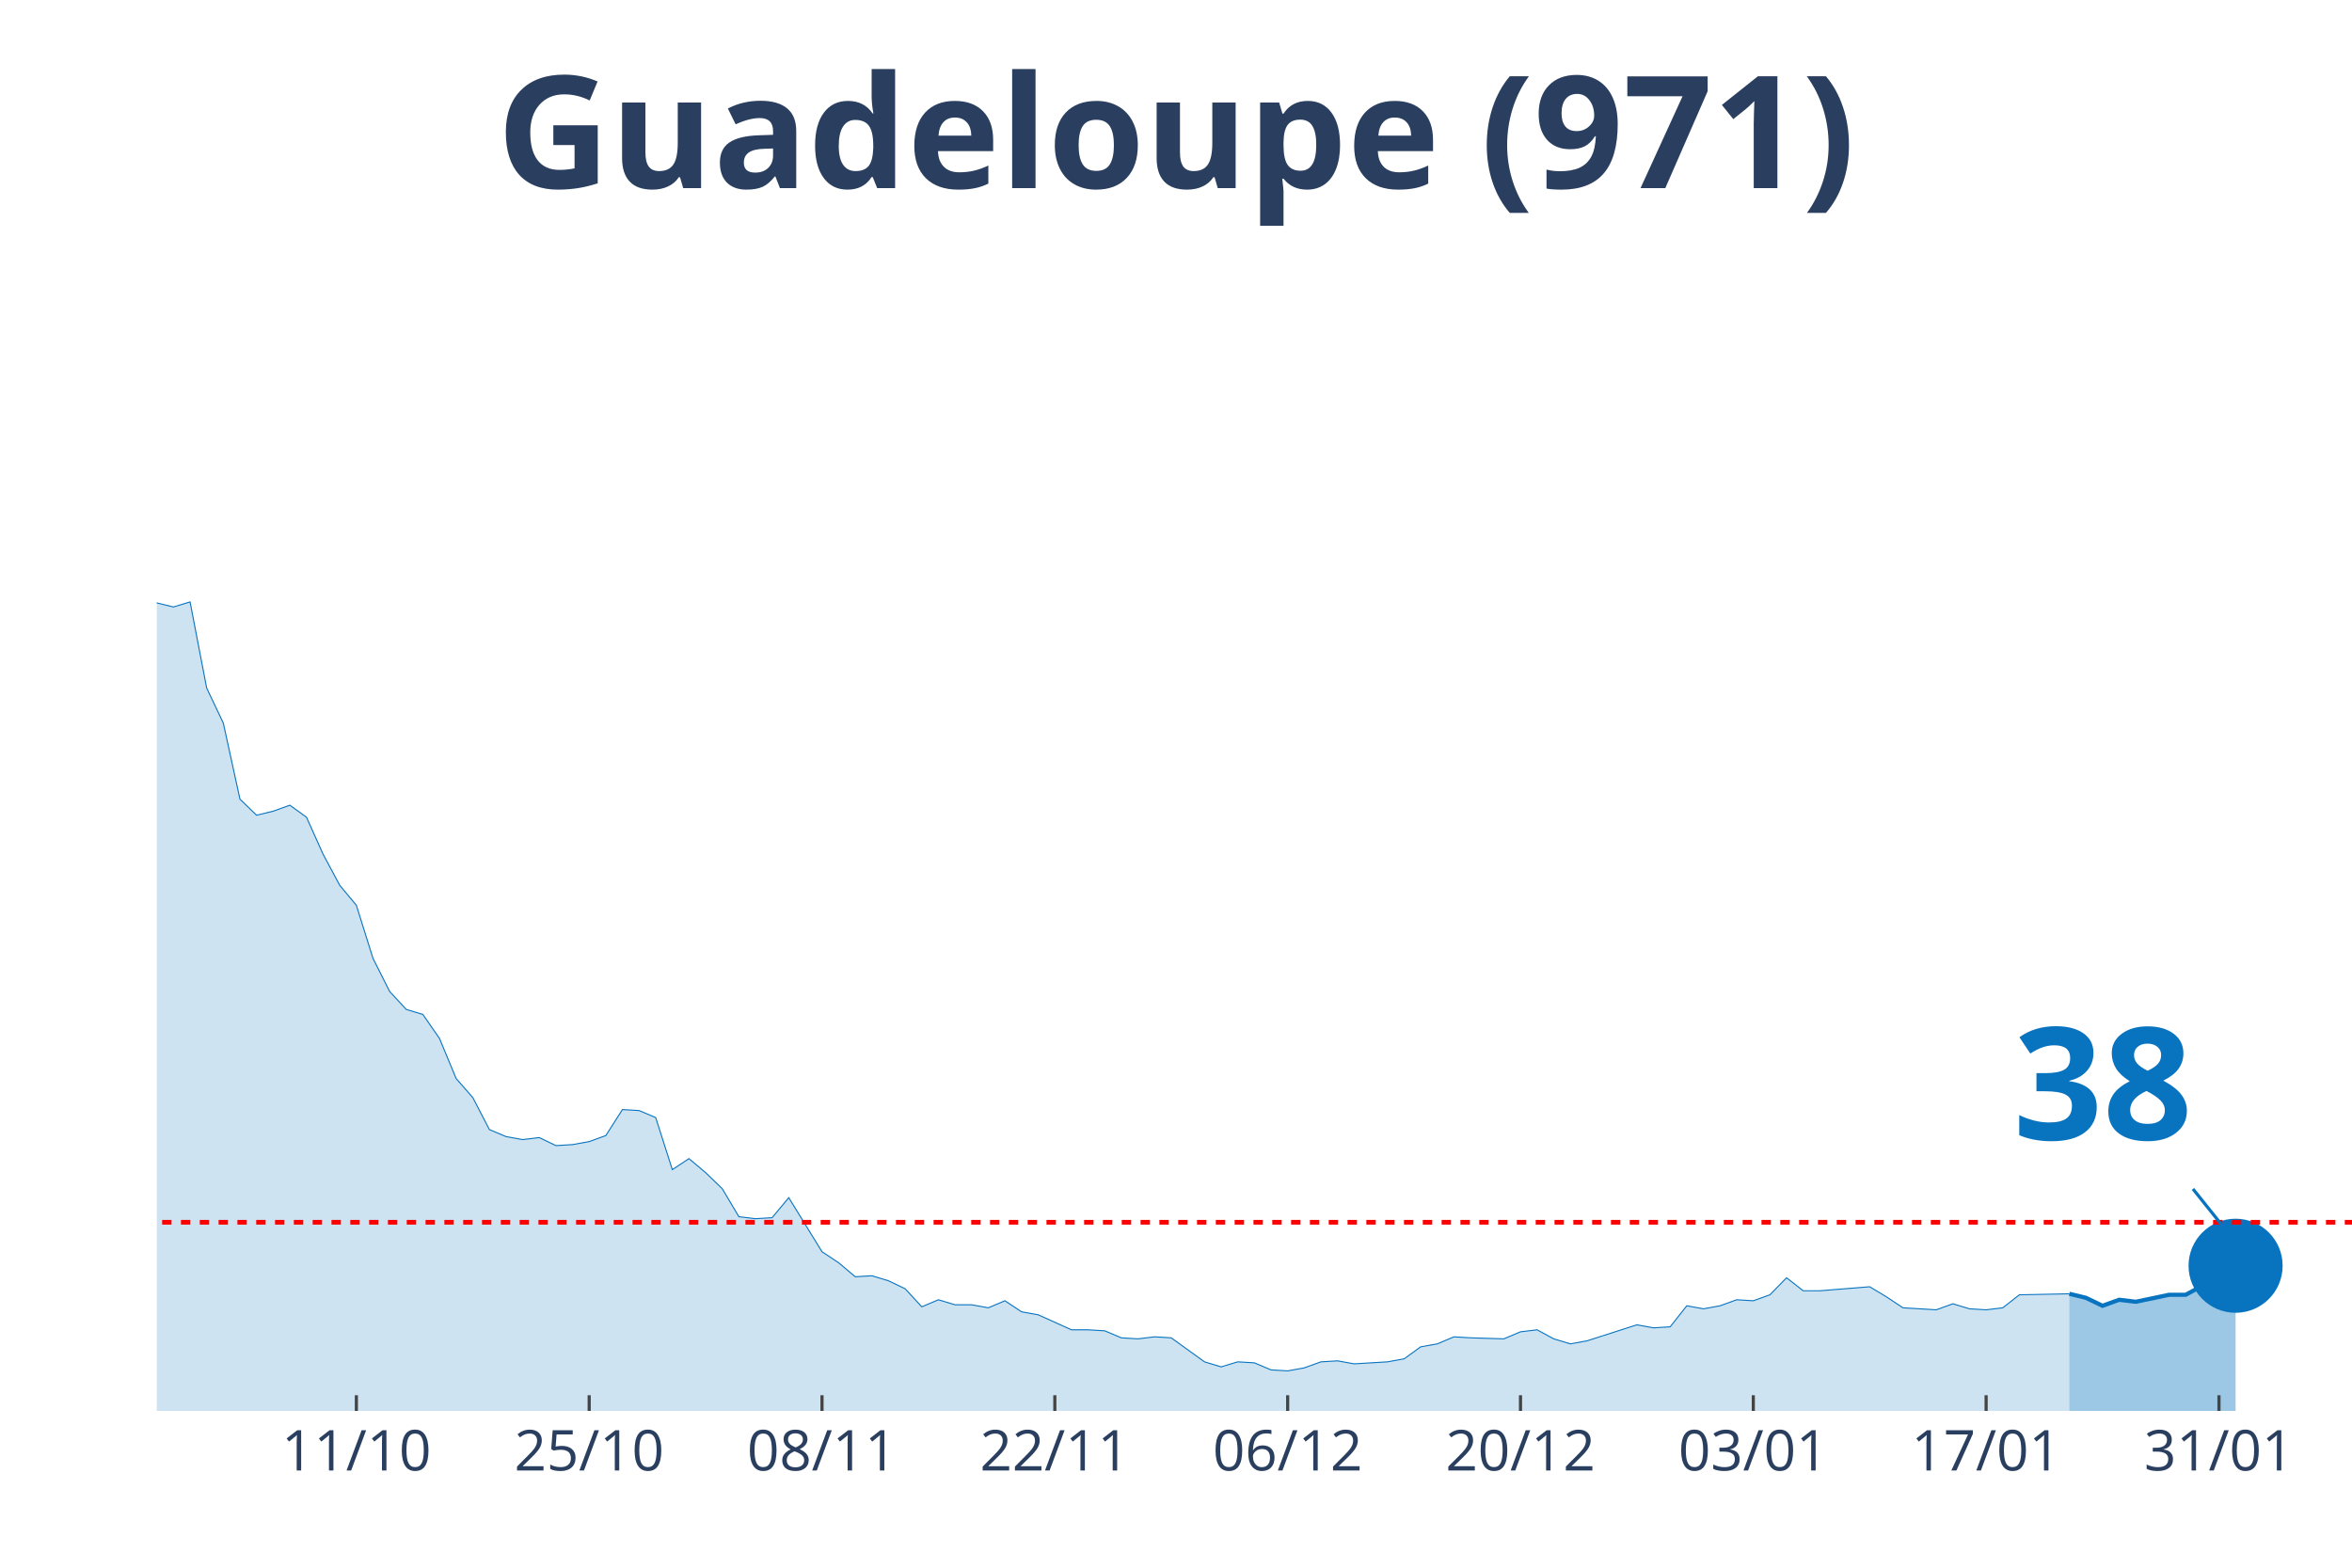
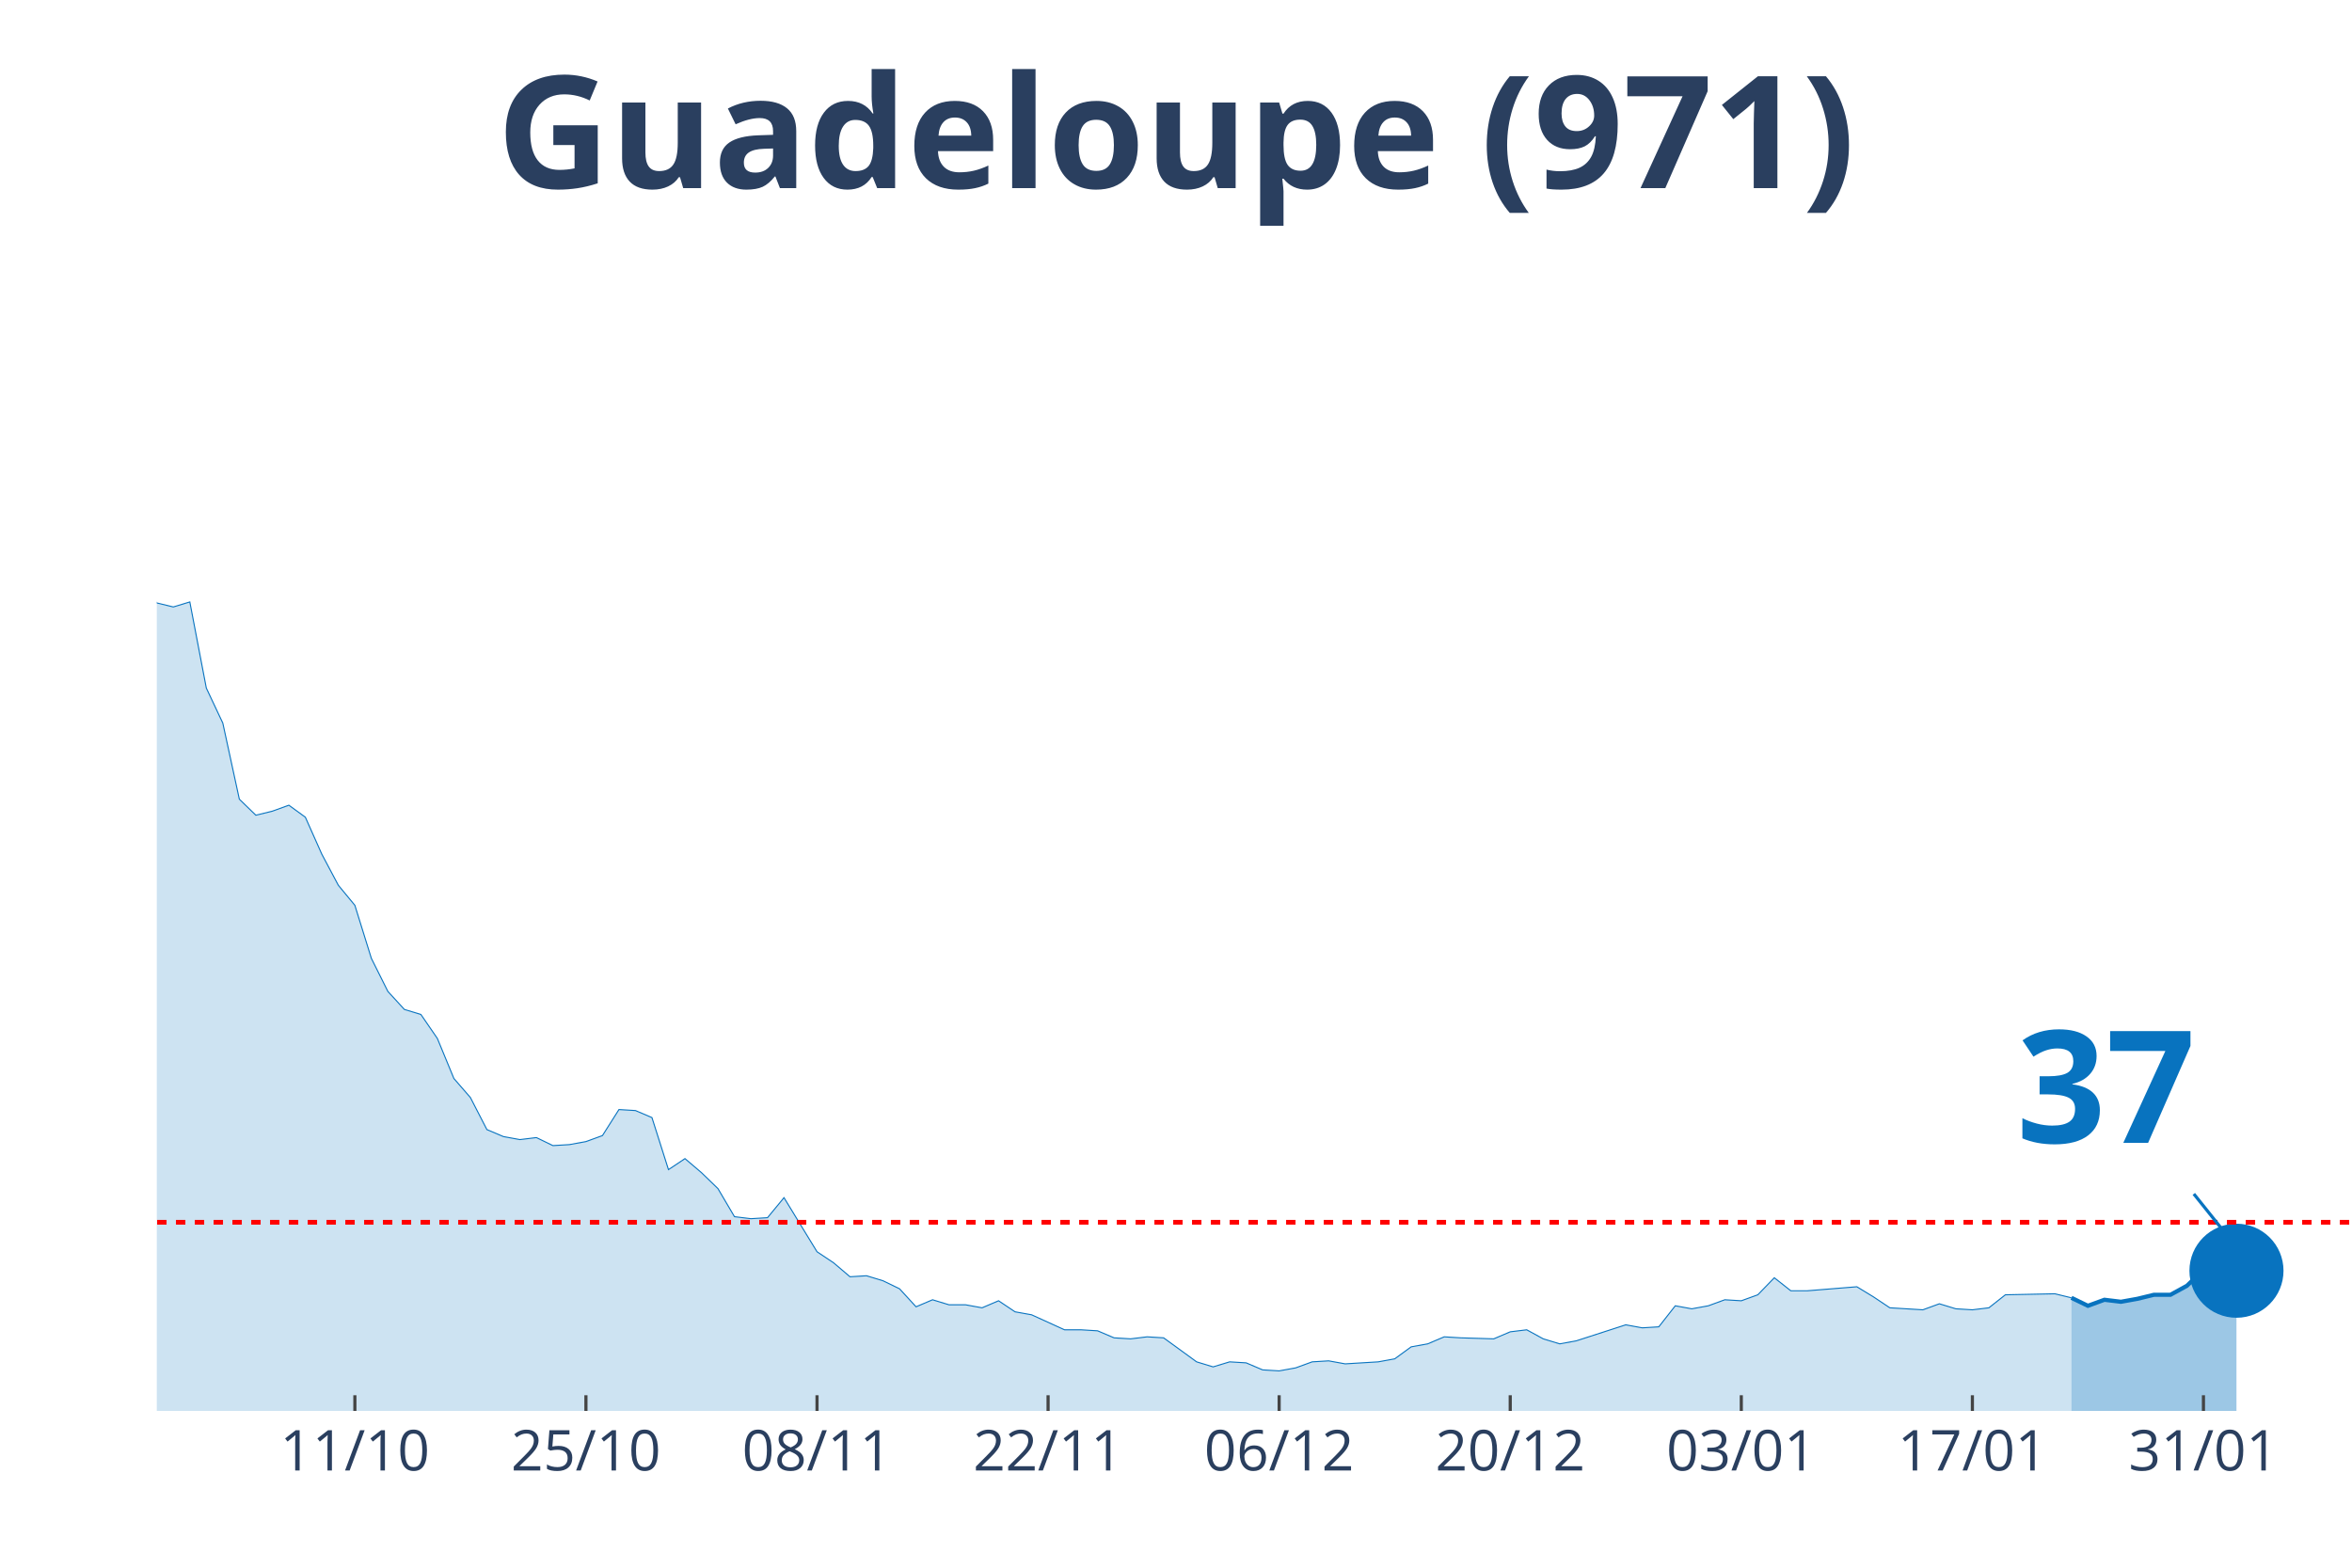
<svg xmlns="http://www.w3.org/2000/svg" class="main-svg" width="1125" height="750" style="" viewBox="0 0 750 500">
  <rect x="0" y="0" width="750" height="500" style="fill: rgb(0, 0, 0); fill-opacity: 0;" />
-   <defs id="defs-252923">
+   <defs id="defs-9d43e1">
    <g class="clips">
-       <clipPath id="clip252923xyplot" class="plotclip">
+       <clipPath id="clip9d43e1xyplot" class="plotclip">
        <rect width="700" height="380" />
      </clipPath>
-       <clipPath class="axesclip" id="clip252923x">
+       <clipPath class="axesclip" id="clip9d43e1x">
        <rect x="50" y="0" width="700" height="500" />
      </clipPath>
-       <clipPath class="axesclip" id="clip252923y">
+       <clipPath class="axesclip" id="clip9d43e1y">
        <rect x="0" y="70" width="750" height="380" />
      </clipPath>
-       <clipPath class="axesclip" id="clip252923xy">
+       <clipPath class="axesclip" id="clip9d43e1xy">
        <rect x="50" y="70" width="700" height="380" />
      </clipPath>
    </g>
    <g class="gradients" />
  </defs>
  <g class="bglayer">
    <rect class="bg" x="50" y="70" width="700" height="380" style="fill: rgb(0, 0, 0); fill-opacity: 0; stroke-width: 0;" />
  </g>
  <g class="layer-below">
    <g class="imagelayer" />
    <g class="shapelayer" />
  </g>
  <g class="cartesianlayer">
    <g class="subplot xy">
      <g class="layer-subplot">
        <g class="shapelayer" />
        <g class="imagelayer" />
      </g>
      <g class="gridlayer">
        <g class="x">
-           <path class="xgrid crisp" transform="translate(113.64,0)" d="M0,70v380" style="stroke: rgb(255, 255, 255); stroke-opacity: 1; stroke-width: 1px;" />
-           <path class="xgrid crisp" transform="translate(187.88,0)" d="M0,70v380" style="stroke: rgb(255, 255, 255); stroke-opacity: 1; stroke-width: 1px;" />
-           <path class="xgrid crisp" transform="translate(262.12,0)" d="M0,70v380" style="stroke: rgb(255, 255, 255); stroke-opacity: 1; stroke-width: 1px;" />
-           <path class="xgrid crisp" transform="translate(336.36,0)" d="M0,70v380" style="stroke: rgb(255, 255, 255); stroke-opacity: 1; stroke-width: 1px;" />
-           <path class="xgrid crisp" transform="translate(410.61,0)" d="M0,70v380" style="stroke: rgb(255, 255, 255); stroke-opacity: 1; stroke-width: 1px;" />
-           <path class="xgrid crisp" transform="translate(484.85,0)" d="M0,70v380" style="stroke: rgb(255, 255, 255); stroke-opacity: 1; stroke-width: 1px;" />
-           <path class="xgrid crisp" transform="translate(559.09,0)" d="M0,70v380" style="stroke: rgb(255, 255, 255); stroke-opacity: 1; stroke-width: 1px;" />
-           <path class="xgrid crisp" transform="translate(633.33,0)" d="M0,70v380" style="stroke: rgb(255, 255, 255); stroke-opacity: 1; stroke-width: 1px;" />
-           <path class="xgrid crisp" transform="translate(707.58,0)" d="M0,70v380" style="stroke: rgb(255, 255, 255); stroke-opacity: 1; stroke-width: 1px;" />
+           <path class="xgrid crisp" transform="translate(113.16,0)" d="M0,70v380" style="stroke: rgb(255, 255, 255); stroke-opacity: 1; stroke-width: 1px;" />
+           <path class="xgrid crisp" transform="translate(186.84,0)" d="M0,70v380" style="stroke: rgb(255, 255, 255); stroke-opacity: 1; stroke-width: 1px;" />
+           <path class="xgrid crisp" transform="translate(260.53,0)" d="M0,70v380" style="stroke: rgb(255, 255, 255); stroke-opacity: 1; stroke-width: 1px;" />
+           <path class="xgrid crisp" transform="translate(334.21,0)" d="M0,70v380" style="stroke: rgb(255, 255, 255); stroke-opacity: 1; stroke-width: 1px;" />
+           <path class="xgrid crisp" transform="translate(407.89,0)" d="M0,70v380" style="stroke: rgb(255, 255, 255); stroke-opacity: 1; stroke-width: 1px;" />
+           <path class="xgrid crisp" transform="translate(481.58,0)" d="M0,70v380" style="stroke: rgb(255, 255, 255); stroke-opacity: 1; stroke-width: 1px;" />
+           <path class="xgrid crisp" transform="translate(555.26,0)" d="M0,70v380" style="stroke: rgb(255, 255, 255); stroke-opacity: 1; stroke-width: 1px;" />
+           <path class="xgrid crisp" transform="translate(628.95,0)" d="M0,70v380" style="stroke: rgb(255, 255, 255); stroke-opacity: 1; stroke-width: 1px;" />
+           <path class="xgrid crisp" transform="translate(702.63,0)" d="M0,70v380" style="stroke: rgb(255, 255, 255); stroke-opacity: 1; stroke-width: 1px;" />
        </g>
        <g class="y" />
      </g>
      <g class="zerolinelayer" />
      <path class="xlines-below" />
      <path class="ylines-below" />
      <g class="overlines-below" />
      <g class="xaxislayer-below" />
      <g class="yaxislayer-below" />
      <g class="overaxes-below" />
-       <g class="plot" transform="translate(50, 70)" clip-path="url('#clip252923xyplot')">
+       <g class="plot" transform="translate(50, 70)" clip-path="url('#clip9d43e1xyplot')">
        <g class="scatterlayer mlayer">
-           <g class="trace scatter trace8a28c5" style="stroke-miterlimit: 2;">
+           <g class="trace scatter trace6b651c" style="stroke-miterlimit: 2;">
            <g class="fills">
              <g>
-                 <path class="js-fill" d="M609.85,380L-721.21,380L-721.21,380L-593.94,378.4L-588.64,378.72L-360.61,375.53L-355.3,367.23L-344.7,360.52L-339.39,361.48L-323.48,361.16L-318.18,366.91L-307.58,372.02L-302.27,366.91L-281.06,359.88L-275.76,349.03L-254.55,324.12L-249.24,322.84L-233.33,279.41L-228.03,273.03L-212.12,273.34L-206.82,249.39L-190.91,183.93L-185.61,177.55L-180.3,173.71L-175,171.16L-169.7,146.25L-164.39,138.59L-159.09,120.39L-153.79,115.6L-148.48,98.99L-143.18,98.35L-137.88,99.31L-132.58,108.25L-127.27,90.37L-121.97,93.88L-116.67,78.24L-111.36,84.94L-106.06,75.68L-100.76,72.17L-95.45,55.56L-90.15,52.69L-84.85,35.13L-79.55,27.14L-74.24,15.33L-68.94,22.35L-63.64,17.88L-58.33,3.51L-53.03,0L-47.73,19.8L-42.42,31.29L-37.12,32.57L-31.82,31.61L-26.52,38L-15.91,91.33L-10.61,95.48L0,122.3L5.3,123.58L10.61,121.98L15.91,149.45L21.21,160.62L26.52,184.89L31.82,190L37.12,188.72L42.42,186.81L47.73,190.64L53.03,202.45L58.33,212.35L63.64,218.74L68.94,235.66L74.24,246.2L79.55,251.95L84.85,253.55L90.15,261.21L95.45,273.98L100.76,280.05L106.06,290.27L111.36,292.5L116.67,293.46L121.97,292.82L127.27,295.38L132.58,295.06L137.88,294.1L143.18,292.18L148.48,283.88L153.79,284.2L159.09,286.44L164.39,303.04L169.7,299.53L175,304L180.3,309.11L185.61,318.05L190.91,318.69L196.21,318.37L201.52,311.98L206.82,320.61L212.12,329.23L217.42,332.74L222.73,337.21L228.03,336.89L233.33,338.49L238.64,341.04L243.94,346.79L249.24,344.55L254.55,346.15L259.85,346.15L265.15,347.11L270.45,344.87L275.76,348.39L281.06,349.34L291.67,354.13L296.97,354.13L302.27,354.45L307.58,356.69L312.88,357.01L318.18,356.37L323.48,356.69L328.79,360.52L334.09,364.35L339.39,365.95L344.7,364.35L350,364.67L355.3,366.91L360.61,367.23L365.91,366.27L371.21,364.35L376.52,364.03L381.82,364.99L392.42,364.35L397.73,363.39L403.03,359.56L408.33,358.61L413.64,356.37L418.94,356.69L429.55,357.01L434.85,354.77L440.15,354.13L445.45,357.01L450.76,358.61L456.06,357.65L471.97,352.54L477.27,353.5L482.58,353.18L487.88,346.47L493.18,347.43L498.48,346.47L503.79,344.55L509.09,344.87L514.39,342.96L519.7,337.53L525,341.68L530.3,341.68L546.21,340.4L551.52,343.6L556.82,347.11L562.12,347.43L567.42,347.75L572.73,345.83L578.03,347.43L583.33,347.75L588.64,347.11L593.94,342.96L609.85,342.64" style="fill: rgb(8, 115, 191); fill-opacity: 0.2; stroke-width: 0;" />
+                 <path class="js-fill" d="M610.53,380L-715.79,380L-715.79,380L-589.47,378.4L-584.21,378.72L-357.89,375.53L-352.63,367.23L-342.11,360.52L-336.84,361.48L-321.05,361.16L-315.79,366.91L-305.26,372.02L-300,366.91L-278.95,359.88L-273.68,349.03L-257.89,325.08L-252.63,324.12L-247.37,322.84L-242.11,304.64L-226.32,273.03L-221.05,273.34L-210.53,273.34L-205.26,249.39L-189.47,183.93L-184.21,177.55L-178.95,173.71L-173.68,171.16L-168.42,146.25L-163.16,138.59L-157.89,120.39L-152.63,115.6L-147.37,98.99L-142.11,98.35L-136.84,99.31L-131.58,108.25L-126.32,90.37L-121.05,93.88L-115.79,78.24L-110.53,84.94L-105.26,75.68L-100,72.17L-94.74,55.56L-89.47,52.69L-84.21,35.13L-78.95,27.14L-73.68,15.33L-68.42,22.35L-63.16,17.88L-57.89,3.51L-52.63,0L-47.37,19.8L-42.11,31.29L-36.84,32.57L-31.58,31.61L-26.32,38L-15.79,91.33L-10.53,95.48L0,122.3L5.26,123.58L10.53,121.98L15.79,149.45L21.05,160.62L26.32,184.89L31.58,190L36.84,188.72L42.11,186.81L47.37,190.64L52.63,202.45L57.89,212.35L63.16,218.74L68.42,235.66L73.68,246.2L78.95,251.95L84.21,253.55L89.47,261.21L94.74,273.98L100,280.05L105.26,290.27L110.53,292.5L115.79,293.46L121.05,292.82L126.32,295.38L131.58,295.06L136.84,294.1L142.11,292.18L147.37,283.88L152.63,284.2L157.89,286.44L163.16,303.04L168.42,299.53L173.68,304L178.95,309.11L184.21,318.05L189.47,318.69L194.74,318.37L200,311.98L205.26,320.61L210.53,329.23L215.79,332.74L221.05,337.21L226.32,336.89L231.58,338.49L236.84,341.04L242.11,346.79L247.37,344.55L252.63,346.15L257.89,346.15L263.16,347.11L268.42,344.87L273.68,348.39L278.95,349.34L289.47,354.13L294.74,354.13L300,354.45L305.26,356.69L310.53,357.01L315.79,356.37L321.05,356.69L326.32,360.52L331.58,364.35L336.84,365.95L342.11,364.35L347.37,364.67L352.63,366.91L357.89,367.23L363.16,366.27L368.42,364.35L373.68,364.03L378.95,364.99L389.47,364.35L394.74,363.39L400,359.56L405.26,358.61L410.53,356.37L415.79,356.69L426.32,357.01L431.58,354.77L436.84,354.13L442.11,357.01L447.37,358.61L452.63,357.65L468.42,352.54L473.68,353.5L478.95,353.18L484.21,346.47L489.47,347.43L494.74,346.47L500,344.55L505.26,344.87L510.53,342.96L515.79,337.53L521.05,341.68L526.32,341.68L542.11,340.4L547.37,343.6L552.63,347.11L557.89,347.43L563.16,347.75L568.42,345.83L573.68,347.43L578.95,347.75L584.21,347.11L589.47,342.96L605.26,342.64L610.53,343.92" style="fill: rgb(8, 115, 191); fill-opacity: 0.2; stroke-width: 0;" />
              </g>
            </g>
            <g class="errorbars" />
            <g class="lines">
-               <path class="js-line" d="M-721.21,380L-593.94,378.4L-588.64,378.72L-360.61,375.53L-355.3,367.23L-344.7,360.52L-339.39,361.48L-323.48,361.16L-318.18,366.91L-307.58,372.02L-302.27,366.91L-281.06,359.88L-275.76,349.03L-254.55,324.12L-249.24,322.84L-233.33,279.41L-228.03,273.03L-212.12,273.34L-206.82,249.39L-190.91,183.93L-185.61,177.55L-180.3,173.71L-175,171.16L-169.7,146.25L-164.39,138.59L-159.09,120.39L-153.79,115.6L-148.48,98.99L-143.18,98.35L-137.88,99.31L-132.58,108.25L-127.27,90.37L-121.97,93.88L-116.67,78.24L-111.36,84.94L-106.06,75.68L-100.76,72.17L-95.45,55.56L-90.15,52.69L-84.85,35.13L-79.55,27.14L-74.24,15.33L-68.94,22.35L-63.64,17.88L-58.33,3.51L-53.03,0L-47.73,19.8L-42.42,31.29L-37.12,32.57L-31.82,31.61L-26.52,38L-15.91,91.33L-10.61,95.48L0,122.3L5.3,123.58L10.61,121.98L15.91,149.45L21.21,160.62L26.52,184.89L31.82,190L37.12,188.72L42.42,186.81L47.73,190.64L53.03,202.45L58.33,212.35L63.64,218.74L68.94,235.66L74.24,246.2L79.55,251.95L84.85,253.55L90.15,261.21L95.45,273.98L100.76,280.05L106.06,290.27L111.36,292.5L116.67,293.46L121.97,292.82L127.27,295.38L132.58,295.06L137.88,294.1L143.18,292.18L148.48,283.88L153.79,284.2L159.09,286.44L164.39,303.04L169.7,299.53L175,304L180.3,309.11L185.61,318.05L190.91,318.69L196.21,318.37L201.52,311.98L206.82,320.61L212.12,329.23L217.42,332.74L222.73,337.21L228.03,336.89L233.33,338.49L238.64,341.04L243.94,346.79L249.24,344.55L254.55,346.15L259.85,346.15L265.15,347.11L270.45,344.87L275.76,348.39L281.06,349.34L291.67,354.13L296.97,354.13L302.27,354.45L307.58,356.69L312.88,357.01L318.18,356.37L323.48,356.69L328.79,360.52L334.09,364.35L339.39,365.95L344.7,364.35L350,364.67L355.3,366.91L360.61,367.23L365.91,366.27L371.21,364.35L376.52,364.03L381.82,364.99L392.42,364.35L397.73,363.39L403.03,359.56L408.33,358.61L413.64,356.37L418.94,356.69L429.55,357.01L434.85,354.77L440.15,354.13L445.45,357.01L450.76,358.61L456.06,357.65L471.97,352.54L477.27,353.5L482.58,353.18L487.88,346.47L493.18,347.43L498.48,346.47L503.79,344.55L509.09,344.87L514.39,342.96L519.7,337.53L525,341.68L530.3,341.68L546.21,340.4L551.52,343.6L556.82,347.11L562.12,347.43L567.42,347.75L572.73,345.83L578.03,347.43L583.33,347.75L588.64,347.11L593.94,342.96L609.85,342.64" style="vector-effect: non-scaling-stroke; fill: none; stroke: rgb(8, 115, 191); stroke-opacity: 1; stroke-width: 0.5px; opacity: 1;" />
+               <path class="js-line" d="M-715.79,380L-589.47,378.4L-584.21,378.72L-357.89,375.53L-352.63,367.23L-342.11,360.52L-336.84,361.48L-321.05,361.16L-315.79,366.91L-305.26,372.02L-300,366.91L-278.95,359.88L-273.68,349.03L-257.89,325.08L-252.63,324.12L-247.37,322.84L-242.11,304.64L-226.32,273.03L-221.05,273.34L-210.53,273.34L-205.26,249.39L-189.47,183.93L-184.21,177.55L-178.95,173.71L-173.68,171.16L-168.42,146.25L-163.16,138.59L-157.89,120.39L-152.63,115.6L-147.37,98.99L-142.11,98.35L-136.84,99.31L-131.58,108.25L-126.32,90.37L-121.05,93.88L-115.79,78.24L-110.53,84.94L-105.26,75.68L-100,72.17L-94.74,55.56L-89.47,52.69L-84.21,35.13L-78.95,27.14L-73.68,15.33L-68.42,22.35L-63.16,17.88L-57.89,3.51L-52.63,0L-47.37,19.8L-42.11,31.29L-36.84,32.57L-31.58,31.61L-26.32,38L-15.79,91.33L-10.53,95.48L0,122.3L5.26,123.58L10.53,121.98L15.79,149.45L21.05,160.62L26.32,184.89L31.58,190L36.84,188.72L42.11,186.81L47.37,190.64L52.63,202.45L57.89,212.35L63.16,218.74L68.42,235.66L73.68,246.2L78.95,251.95L84.21,253.55L89.47,261.21L94.74,273.98L100,280.05L105.26,290.27L110.53,292.5L115.79,293.46L121.05,292.82L126.32,295.38L131.58,295.06L136.84,294.1L142.11,292.18L147.37,283.88L152.63,284.2L157.89,286.44L163.16,303.04L168.42,299.53L173.68,304L178.95,309.11L184.21,318.05L189.47,318.69L194.74,318.37L200,311.98L205.26,320.61L210.53,329.23L215.79,332.74L221.05,337.21L226.32,336.89L231.58,338.49L236.84,341.04L242.11,346.79L247.37,344.55L252.63,346.15L257.89,346.15L263.16,347.11L268.42,344.87L273.68,348.39L278.95,349.34L289.47,354.13L294.74,354.13L300,354.45L305.26,356.69L310.53,357.01L315.79,356.37L321.05,356.69L326.32,360.52L331.58,364.35L336.84,365.95L342.11,364.35L347.37,364.67L352.63,366.91L357.89,367.23L363.16,366.27L368.42,364.35L373.68,364.03L378.95,364.99L389.47,364.35L394.74,363.39L400,359.56L405.26,358.61L410.53,356.37L415.79,356.69L426.32,357.01L431.58,354.77L436.84,354.13L442.11,357.01L447.37,358.61L452.63,357.65L468.42,352.54L473.68,353.5L478.95,353.18L484.21,346.47L489.47,347.43L494.74,346.47L500,344.55L505.26,344.87L510.53,342.96L515.79,337.53L521.05,341.68L526.32,341.68L542.11,340.4L547.37,343.6L552.63,347.11L557.89,347.43L563.16,347.75L568.42,345.83L573.68,347.43L578.95,347.75L584.21,347.11L589.47,342.96L605.26,342.64L610.53,343.92" style="vector-effect: non-scaling-stroke; fill: none; stroke: rgb(8, 115, 191); stroke-opacity: 1; stroke-width: 0.5px; opacity: 1;" />
            </g>
            <g class="points" />
            <g class="text" />
          </g>
-           <g class="trace scatter trace4b179c" style="stroke-miterlimit: 2;">
+           <g class="trace scatter tracec5abf6" style="stroke-miterlimit: 2;">
            <g class="fills">
              <g>
-                 <path class="js-fill" d="M662.88,380L609.85,380L609.85,342.64L615.15,343.92L620.45,346.47L625.76,344.55L631.06,345.19L641.67,342.96L646.97,342.96L652.27,340.08L657.58,334.97L662.88,333.7" style="fill: rgb(8, 115, 191); fill-opacity: 0.4; stroke-width: 0;" />
+                 <path class="js-fill" d="M663.16,380L610.53,380L610.53,343.92L615.79,346.47L621.05,344.55L626.32,345.19L631.58,344.24L636.84,342.96L642.11,342.96L647.37,340.08L652.63,334.97L657.89,333.7L663.16,335.29" style="fill: rgb(8, 115, 191); fill-opacity: 0.4; stroke-width: 0;" />
              </g>
            </g>
            <g class="errorbars" />
            <g class="lines">
-               <path class="js-line" d="M609.85,342.64L615.15,343.92L620.45,346.47L625.76,344.55L631.06,345.19L641.67,342.96L646.97,342.96L652.27,340.08L657.58,334.97L662.88,333.7" style="vector-effect: non-scaling-stroke; fill: none; stroke: rgb(8, 115, 191); stroke-opacity: 1; stroke-width: 2px; opacity: 1;" />
+               <path class="js-line" d="M610.53,343.92L615.79,346.47L621.05,344.55L626.32,345.19L631.58,344.24L636.84,342.96L642.11,342.96L647.37,340.08L652.63,334.97L657.89,333.7L663.16,335.29" style="vector-effect: non-scaling-stroke; fill: none; stroke: rgb(8, 115, 191); stroke-opacity: 1; stroke-width: 2px; opacity: 1;" />
            </g>
            <g class="points" />
            <g class="text" />
          </g>
-           <g class="trace scatter trace61eeac" style="stroke-miterlimit: 2; opacity: 1;">
+           <g class="trace scatter trace16c043" style="stroke-miterlimit: 2; opacity: 1;">
            <g class="fills" />
            <g class="errorbars" />
            <g class="lines" />
            <g class="points">
-               <path class="point" transform="translate(662.88,333.7)" d="M15,0A15,15 0 1,1 0,-15A15,15 0 0,1 15,0Z" style="opacity: 1; stroke-width: 0px; fill: rgb(8, 115, 191); fill-opacity: 1;" />
+               <path class="point" transform="translate(663.16,335.29)" d="M15,0A15,15 0 1,1 0,-15A15,15 0 0,1 15,0Z" style="opacity: 1; stroke-width: 0px; fill: rgb(8, 115, 191); fill-opacity: 1;" />
            </g>
            <g class="text" />
          </g>
        </g>
      </g>
      <g class="overplot" />
      <path class="xlines-above crisp" style="fill: none; stroke-width: 1px; stroke: rgb(0, 0, 0); stroke-opacity: 0;" d="" />
      <path class="ylines-above crisp" style="fill: none;" d="M0,0" />
      <g class="overlines-above" />
      <g class="xaxislayer-above">
-         <path class="xtick ticks crisp" d="M0,450v-5" transform="translate(113.64,0)" style="stroke: rgb(68, 68, 68); stroke-opacity: 1; stroke-width: 1px;" />
-         <path class="xtick ticks crisp" d="M0,450v-5" transform="translate(187.88,0)" style="stroke: rgb(68, 68, 68); stroke-opacity: 1; stroke-width: 1px;" />
-         <path class="xtick ticks crisp" d="M0,450v-5" transform="translate(262.12,0)" style="stroke: rgb(68, 68, 68); stroke-opacity: 1; stroke-width: 1px;" />
-         <path class="xtick ticks crisp" d="M0,450v-5" transform="translate(336.36,0)" style="stroke: rgb(68, 68, 68); stroke-opacity: 1; stroke-width: 1px;" />
-         <path class="xtick ticks crisp" d="M0,450v-5" transform="translate(410.61,0)" style="stroke: rgb(68, 68, 68); stroke-opacity: 1; stroke-width: 1px;" />
-         <path class="xtick ticks crisp" d="M0,450v-5" transform="translate(484.85,0)" style="stroke: rgb(68, 68, 68); stroke-opacity: 1; stroke-width: 1px;" />
-         <path class="xtick ticks crisp" d="M0,450v-5" transform="translate(559.09,0)" style="stroke: rgb(68, 68, 68); stroke-opacity: 1; stroke-width: 1px;" />
-         <path class="xtick ticks crisp" d="M0,450v-5" transform="translate(633.33,0)" style="stroke: rgb(68, 68, 68); stroke-opacity: 1; stroke-width: 1px;" />
-         <path class="xtick ticks crisp" d="M0,450v-5" transform="translate(707.58,0)" style="stroke: rgb(68, 68, 68); stroke-opacity: 1; stroke-width: 1px;" />
+         <path class="xtick ticks crisp" d="M0,450v-5" transform="translate(113.16,0)" style="stroke: rgb(68, 68, 68); stroke-opacity: 1; stroke-width: 1px;" />
+         <path class="xtick ticks crisp" d="M0,450v-5" transform="translate(186.84,0)" style="stroke: rgb(68, 68, 68); stroke-opacity: 1; stroke-width: 1px;" />
+         <path class="xtick ticks crisp" d="M0,450v-5" transform="translate(260.53,0)" style="stroke: rgb(68, 68, 68); stroke-opacity: 1; stroke-width: 1px;" />
+         <path class="xtick ticks crisp" d="M0,450v-5" transform="translate(334.21,0)" style="stroke: rgb(68, 68, 68); stroke-opacity: 1; stroke-width: 1px;" />
+         <path class="xtick ticks crisp" d="M0,450v-5" transform="translate(407.89,0)" style="stroke: rgb(68, 68, 68); stroke-opacity: 1; stroke-width: 1px;" />
+         <path class="xtick ticks crisp" d="M0,450v-5" transform="translate(481.58,0)" style="stroke: rgb(68, 68, 68); stroke-opacity: 1; stroke-width: 1px;" />
+         <path class="xtick ticks crisp" d="M0,450v-5" transform="translate(555.26,0)" style="stroke: rgb(68, 68, 68); stroke-opacity: 1; stroke-width: 1px;" />
+         <path class="xtick ticks crisp" d="M0,450v-5" transform="translate(628.95,0)" style="stroke: rgb(68, 68, 68); stroke-opacity: 1; stroke-width: 1px;" />
+         <path class="xtick ticks crisp" d="M0,450v-5" transform="translate(702.63,0)" style="stroke: rgb(68, 68, 68); stroke-opacity: 1; stroke-width: 1px;" />
        <g class="xtick">
-           <text text-anchor="middle" x="0" y="469" transform="translate(113.64,0)" style="font-family: 'Open Sans', verdana, arial, sans-serif; font-size: 18px; fill: rgb(42, 63, 95); fill-opacity: 1; white-space: pre;">11/10</text>
+           <text text-anchor="middle" x="0" y="469" transform="translate(113.16,0)" style="font-family: 'Open Sans', verdana, arial, sans-serif; font-size: 18px; fill: rgb(42, 63, 95); fill-opacity: 1; white-space: pre;">11/10</text>
        </g>
        <g class="xtick">
-           <text text-anchor="middle" x="0" y="469" transform="translate(187.88,0)" style="font-family: 'Open Sans', verdana, arial, sans-serif; font-size: 18px; fill: rgb(42, 63, 95); fill-opacity: 1; white-space: pre;">25/10</text>
+           <text text-anchor="middle" x="0" y="469" transform="translate(186.84,0)" style="font-family: 'Open Sans', verdana, arial, sans-serif; font-size: 18px; fill: rgb(42, 63, 95); fill-opacity: 1; white-space: pre;">25/10</text>
        </g>
        <g class="xtick">
-           <text text-anchor="middle" x="0" y="469" transform="translate(262.12,0)" style="font-family: 'Open Sans', verdana, arial, sans-serif; font-size: 18px; fill: rgb(42, 63, 95); fill-opacity: 1; white-space: pre;">08/11</text>
+           <text text-anchor="middle" x="0" y="469" transform="translate(260.53,0)" style="font-family: 'Open Sans', verdana, arial, sans-serif; font-size: 18px; fill: rgb(42, 63, 95); fill-opacity: 1; white-space: pre;">08/11</text>
        </g>
        <g class="xtick">
-           <text text-anchor="middle" x="0" y="469" transform="translate(336.36,0)" style="font-family: 'Open Sans', verdana, arial, sans-serif; font-size: 18px; fill: rgb(42, 63, 95); fill-opacity: 1; white-space: pre;">22/11</text>
+           <text text-anchor="middle" x="0" y="469" transform="translate(334.21,0)" style="font-family: 'Open Sans', verdana, arial, sans-serif; font-size: 18px; fill: rgb(42, 63, 95); fill-opacity: 1; white-space: pre;">22/11</text>
        </g>
        <g class="xtick">
-           <text text-anchor="middle" x="0" y="469" transform="translate(410.61,0)" style="font-family: 'Open Sans', verdana, arial, sans-serif; font-size: 18px; fill: rgb(42, 63, 95); fill-opacity: 1; white-space: pre;">06/12</text>
+           <text text-anchor="middle" x="0" y="469" transform="translate(407.89,0)" style="font-family: 'Open Sans', verdana, arial, sans-serif; font-size: 18px; fill: rgb(42, 63, 95); fill-opacity: 1; white-space: pre;">06/12</text>
        </g>
        <g class="xtick">
-           <text text-anchor="middle" x="0" y="469" transform="translate(484.85,0)" style="font-family: 'Open Sans', verdana, arial, sans-serif; font-size: 18px; fill: rgb(42, 63, 95); fill-opacity: 1; white-space: pre;">20/12</text>
+           <text text-anchor="middle" x="0" y="469" transform="translate(481.58,0)" style="font-family: 'Open Sans', verdana, arial, sans-serif; font-size: 18px; fill: rgb(42, 63, 95); fill-opacity: 1; white-space: pre;">20/12</text>
        </g>
        <g class="xtick">
-           <text text-anchor="middle" x="0" y="469" transform="translate(559.09,0)" style="font-family: 'Open Sans', verdana, arial, sans-serif; font-size: 18px; fill: rgb(42, 63, 95); fill-opacity: 1; white-space: pre;">03/01</text>
+           <text text-anchor="middle" x="0" y="469" transform="translate(555.26,0)" style="font-family: 'Open Sans', verdana, arial, sans-serif; font-size: 18px; fill: rgb(42, 63, 95); fill-opacity: 1; white-space: pre;">03/01</text>
        </g>
        <g class="xtick">
-           <text text-anchor="middle" x="0" y="469" transform="translate(633.33,0)" style="font-family: 'Open Sans', verdana, arial, sans-serif; font-size: 18px; fill: rgb(42, 63, 95); fill-opacity: 1; white-space: pre;">17/01</text>
+           <text text-anchor="middle" x="0" y="469" transform="translate(628.95,0)" style="font-family: 'Open Sans', verdana, arial, sans-serif; font-size: 18px; fill: rgb(42, 63, 95); fill-opacity: 1; white-space: pre;">17/01</text>
        </g>
        <g class="xtick">
-           <text text-anchor="middle" x="0" y="469" transform="translate(707.58,0)" style="font-family: 'Open Sans', verdana, arial, sans-serif; font-size: 18px; fill: rgb(42, 63, 95); fill-opacity: 1; white-space: pre;">31/01</text>
+           <text text-anchor="middle" x="0" y="469" transform="translate(702.63,0)" style="font-family: 'Open Sans', verdana, arial, sans-serif; font-size: 18px; fill: rgb(42, 63, 95); fill-opacity: 1; white-space: pre;">31/01</text>
        </g>
      </g>
      <g class="yaxislayer-above" />
      <g class="overaxes-above" />
    </g>
  </g>
  <g class="polarlayer" />
  <g class="ternarylayer" />
  <g class="geolayer" />
  <g class="funnelarealayer" />
  <g class="pielayer" />
  <g class="treemaplayer" />
  <g class="sunburstlayer" />
  <g class="glimages" />
-   <defs id="topdefs-252923">
+   <defs id="topdefs-9d43e1">
    <g class="clips" />
  </defs>
  <g class="layer-above">
    <g class="imagelayer" />
    <g class="shapelayer">
-       <path data-index="0" fill-rule="evenodd" d="M-2930.3,389.83L946.21,389.83" clip-path="url('#clip252923xy')" style="opacity: 1; stroke: rgb(255, 0, 0); stroke-opacity: 1; fill: rgb(0, 0, 0); fill-opacity: 0; stroke-dasharray: 3px, 3px; stroke-width: 1.5px;" />
+       <path data-index="0" fill-rule="evenodd" d="M-2907.89,389.83L939.47,389.83" clip-path="url('#clip9d43e1xy')" style="opacity: 1; stroke: rgb(255, 0, 0); stroke-opacity: 1; fill: rgb(0, 0, 0); fill-opacity: 0; stroke-dasharray: 3px, 3px; stroke-width: 1.5px;" />
    </g>
  </g>
  <g class="infolayer">
    <g class="g-gtitle">
      <text class="gtitle" x="375" y="25" text-anchor="middle" dy="0.7em" style="font-family: 'Open Sans', verdana, arial, sans-serif; font-size: 50px; fill: rgb(42, 63, 95); opacity: 1; font-weight: normal; white-space: pre;">
        <tspan style="font-weight:bold">Guadeloupe (971)</tspan>
      </text>
    </g>
    <g class="g-xtitle" />
    <g class="annotation" data-index="0" style="opacity: 1;">
-       <g class="annotation-text-g" transform="rotate(0,670.88,343.7)">
-         <g class="cursor-pointer" transform="translate(627, 308)">
+       <g class="annotation-text-g" transform="rotate(0,671.16,345.29)">
+         <g class="cursor-pointer" transform="translate(628, 309)">
          <rect class="bg" x="0.5" y="0.5" width="86" height="71" style="stroke-width: 1px; stroke: rgb(0, 0, 0); stroke-opacity: 0; fill: rgb(255, 255, 255); fill-opacity: 0.6;" />
          <text class="annotation-text" text-anchor="middle" x="43.531" y="55.5" style="font-family: 'Open Sans', verdana, arial, sans-serif; font-size: 50px; fill: rgb(8, 115, 191); fill-opacity: 1; white-space: pre;">
-             <tspan style="font-weight:bold">38 </tspan>
+             <tspan style="font-weight:bold">37 </tspan>
          </text>
        </g>
      </g>
      <g class="annotation-arrow-g" style="opacity: 1;">
-         <path d="M699.28,379.2L710.88,393.7" style="stroke-width: 1px; stroke: rgb(8, 115, 191); stroke-opacity: 1; stroke-dasharray: 0px, 0px, 18.569px, 18.569px;" />
+         <path d="M699.56,380.79L711.16,395.29" style="stroke-width: 1px; stroke: rgb(8, 115, 191); stroke-opacity: 1; stroke-dasharray: 0px, 0px, 18.569px, 18.569px;" />
      </g>
    </g>
  </g>
</svg>
